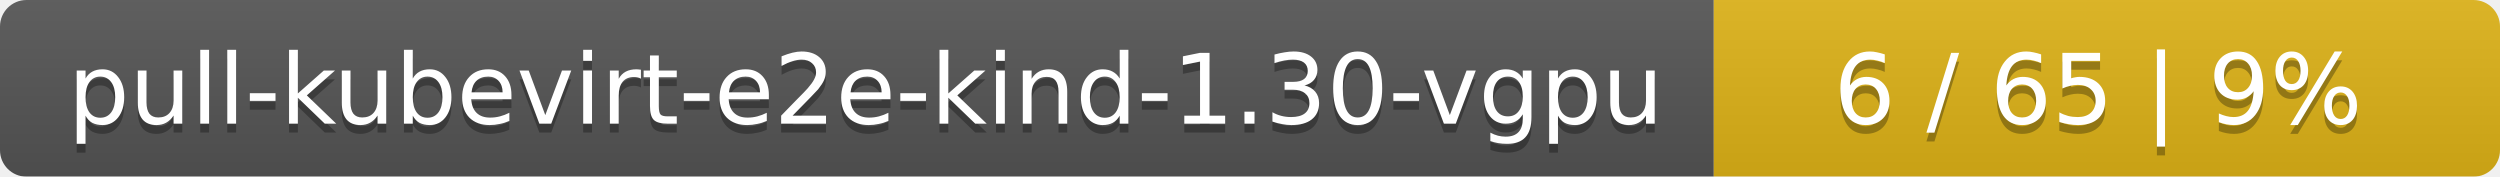
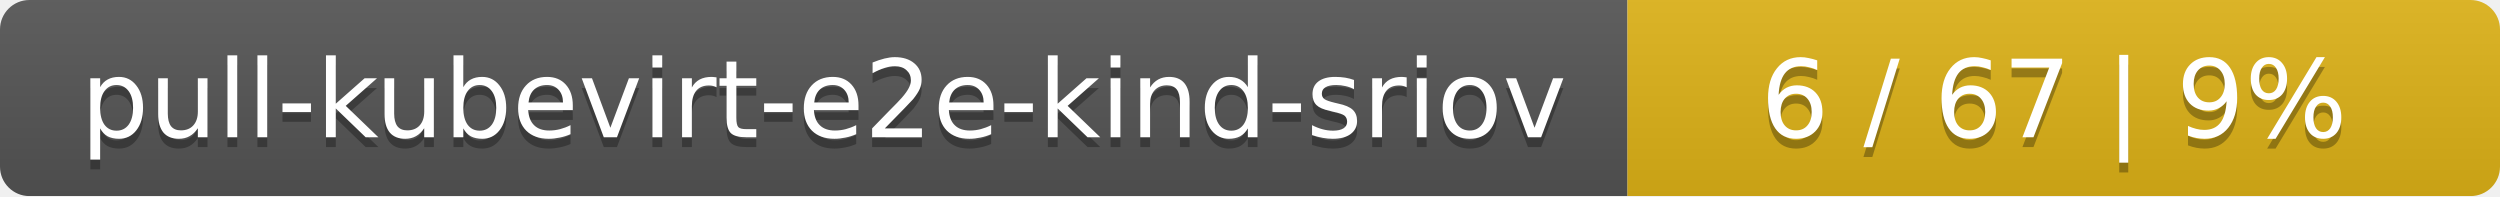
- <svg xmlns="http://www.w3.org/2000/svg" width="283" height="20">
+ <svg xmlns="http://www.w3.org/2000/svg" width="255" height="20">
  <linearGradient id="smooth" x2="0" y2="100%">
    <stop offset="0" stop-color="#bbb" stop-opacity=".1" />
    <stop offset="1" stop-opacity=".1" />
  </linearGradient>
  <mask id="round">
-     <rect width="283" height="20" rx="3" fill="#fff" />
+     <rect width="255" height="20" rx="3" fill="#fff" />
  </mask>
  <g mask="url(#round)">
-     <rect width="194" height="20" fill="#555" />
-     <rect x="194" width="89" height="20" fill="#dfb317" />
-     <rect width="283" height="20" fill="url(#smooth)" />
+     <rect width="166" height="20" fill="#555" />
+     <rect x="166" width="89" height="20" fill="#dfb317" />
+     <rect width="255" height="20" fill="url(#smooth)" />
  </g>
  <g fill="#fff" text-anchor="middle" font-family="DejaVu Sans,Verdana,Geneva,sans-serif" font-size="11">
-     <text x="98" y="15" fill="#010101" fill-opacity=".3">pull-kubevirt-e2e-kind-1.30-vgpu</text>
-     <text x="98" y="14">pull-kubevirt-e2e-kind-1.30-vgpu</text>
-     <text x="237.5" y="15" fill="#010101" fill-opacity=".3">6 / 65    |    9%</text>
-     <text x="237.5" y="14">6 / 65    |    9%</text>
+     <text x="84" y="15" fill="#010101" fill-opacity=".3">pull-kubevirt-e2e-kind-sriov</text>
+     <text x="84" y="14">pull-kubevirt-e2e-kind-sriov</text>
+     <text x="209.5" y="15" fill="#010101" fill-opacity=".3">6 / 67    |    9%</text>
+     <text x="209.5" y="14">6 / 67    |    9%</text>
  </g>
</svg>
